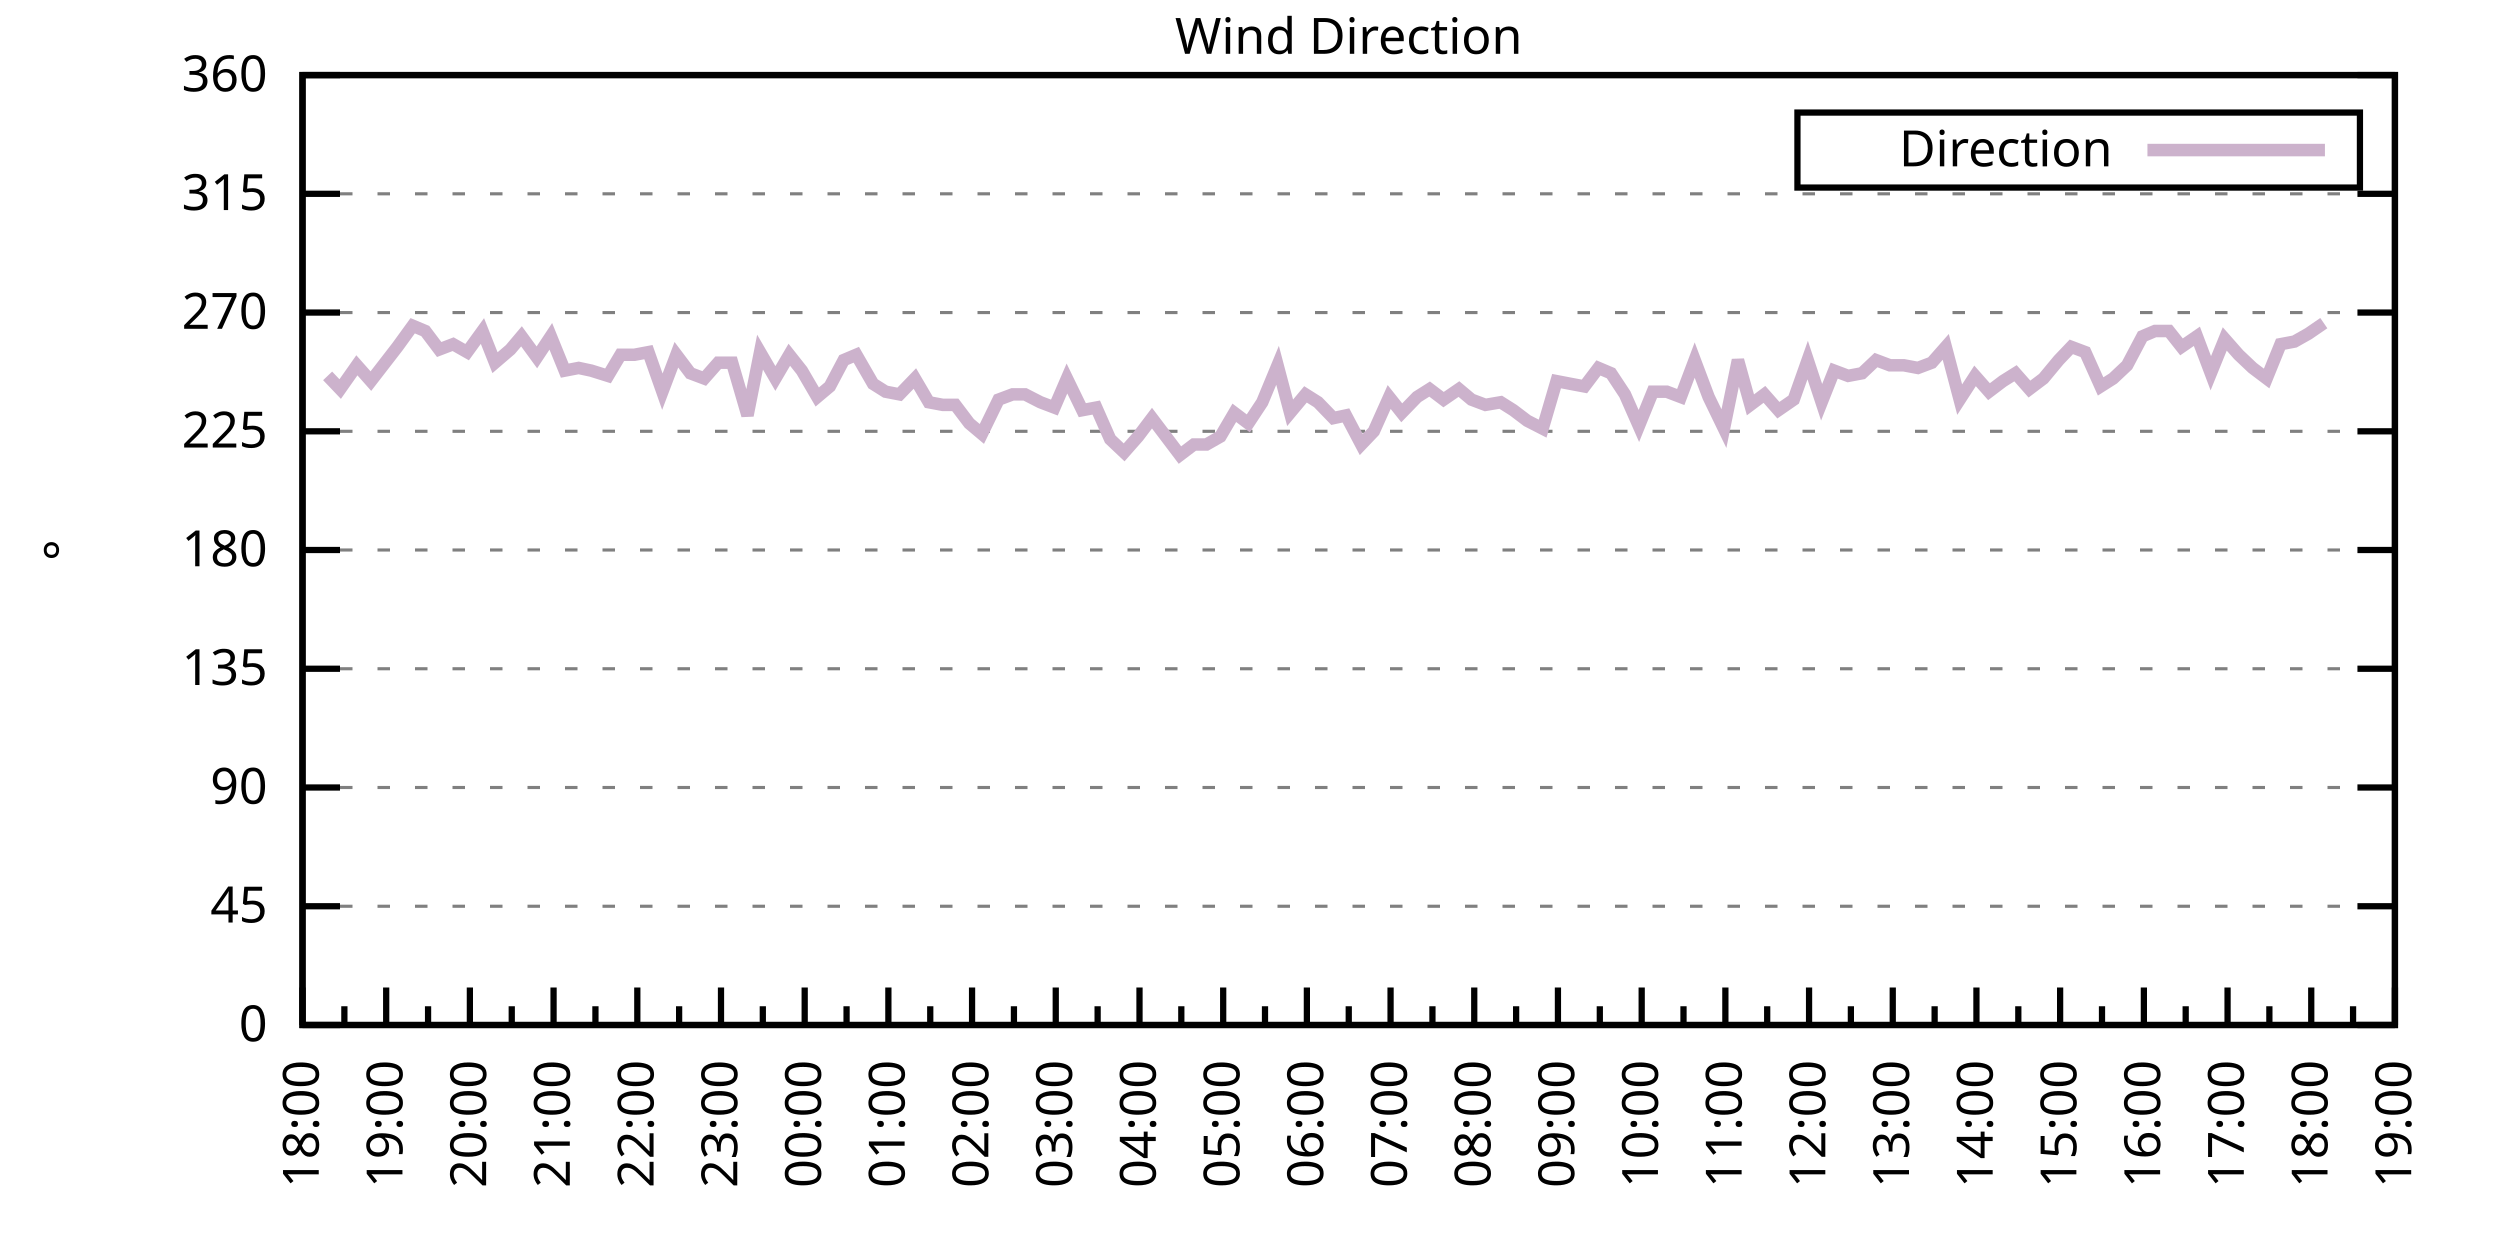
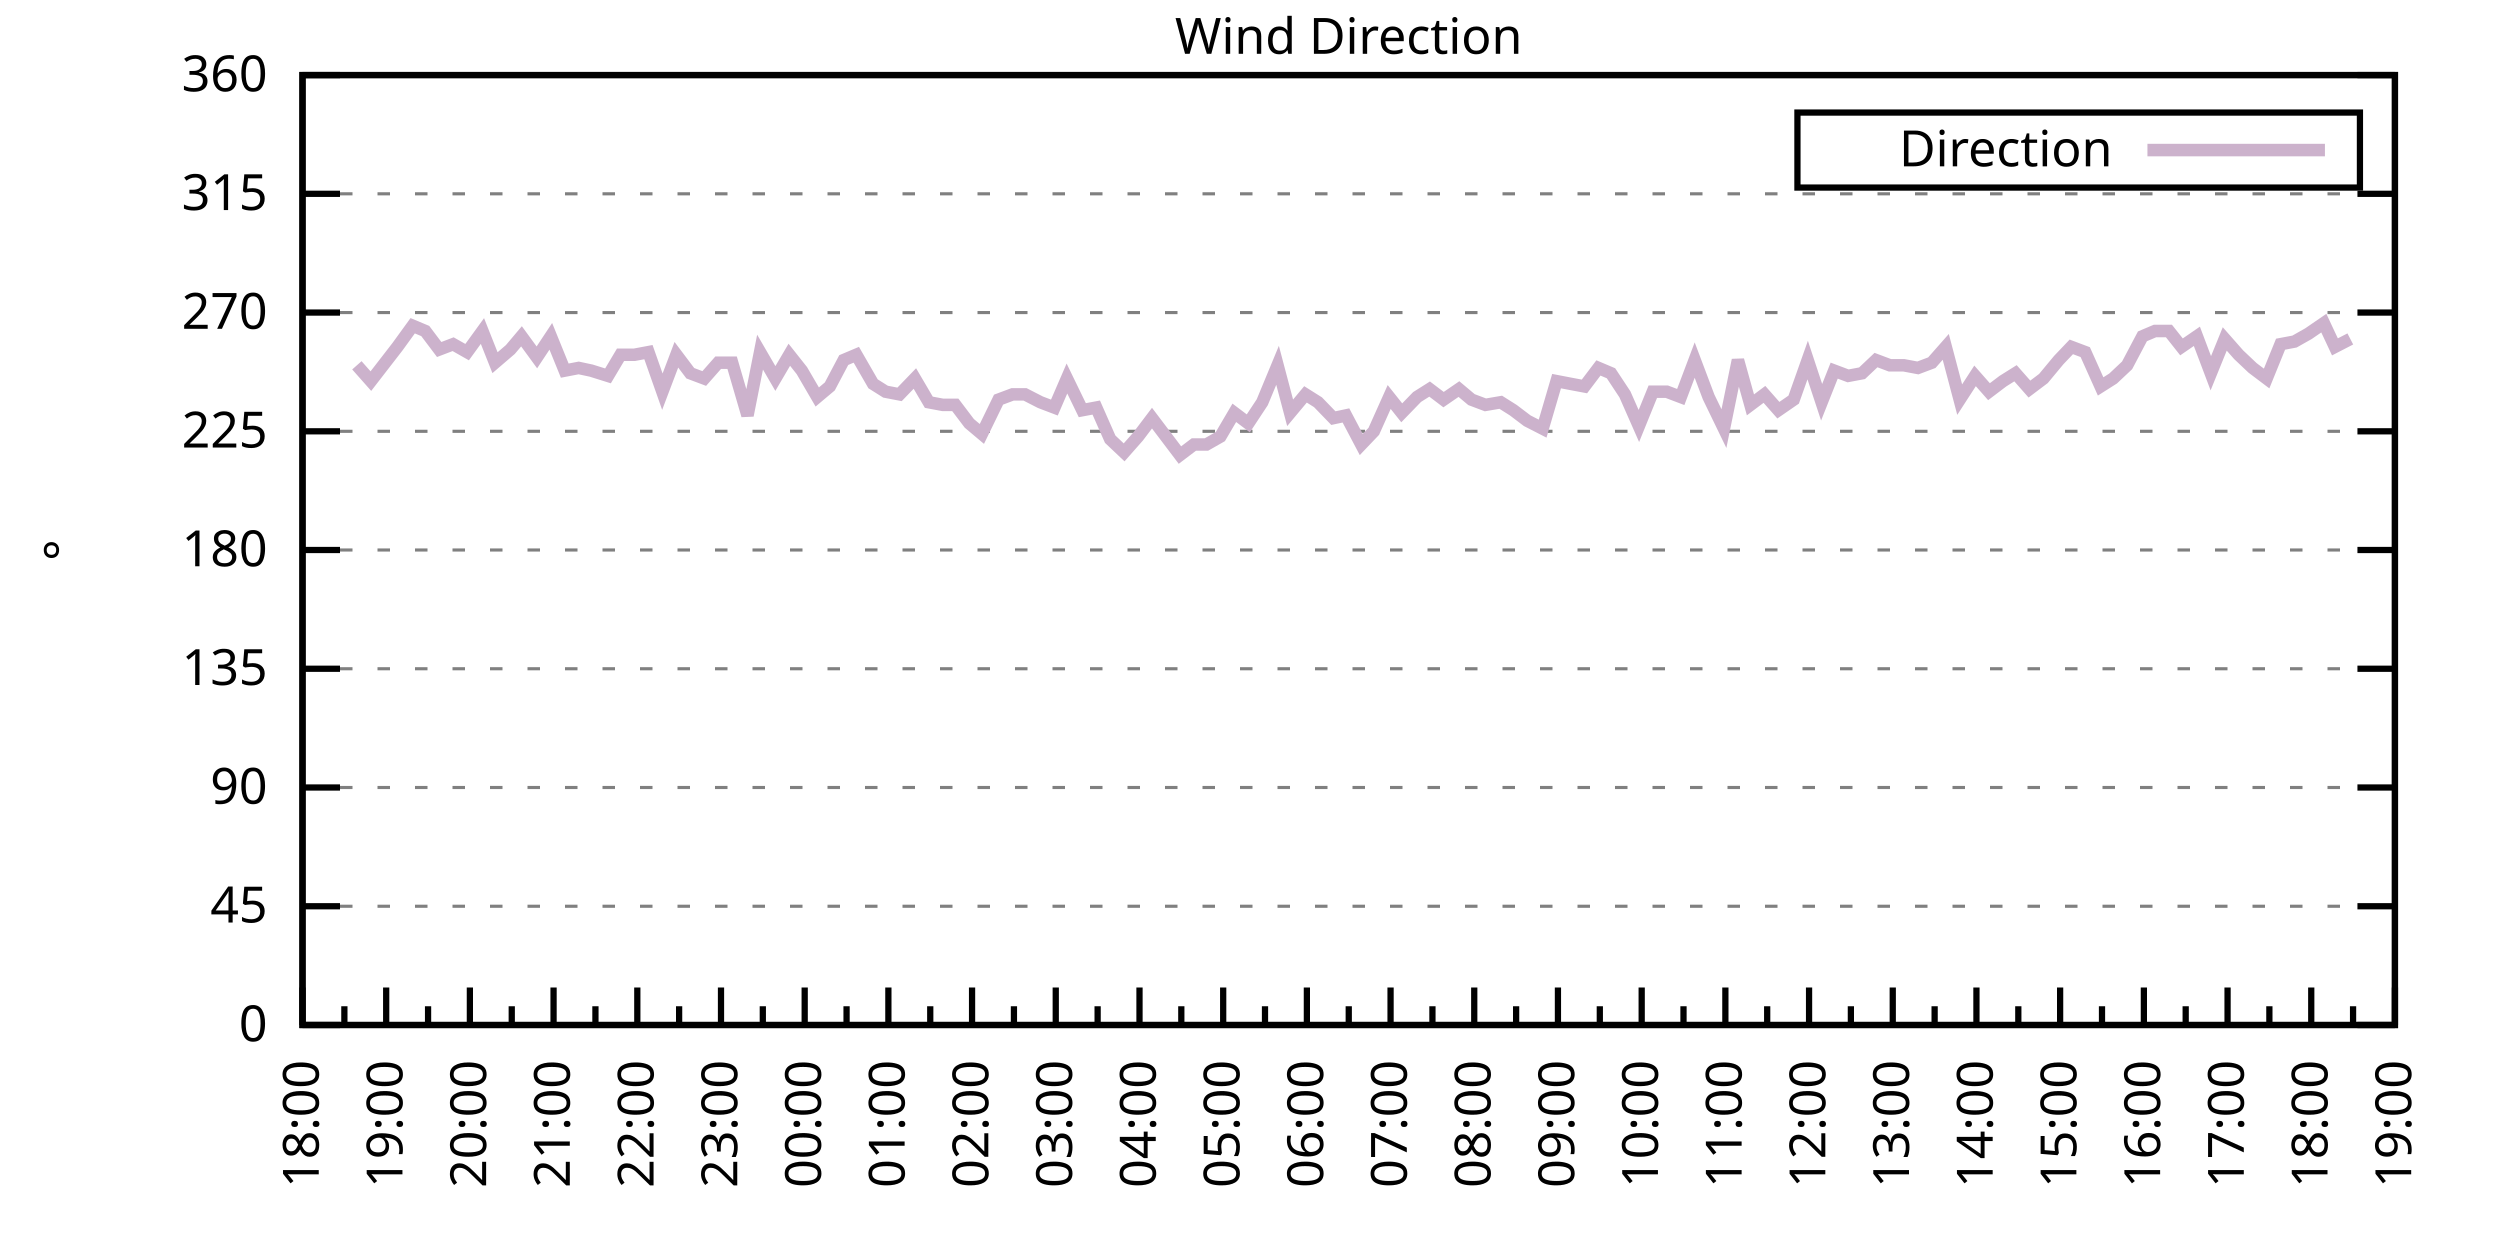
<svg xmlns="http://www.w3.org/2000/svg" xmlns:xlink="http://www.w3.org/1999/xlink" width="400" height="200" viewBox="0 0 400 200">
  <g id="gnuplot_canvas">
    <rect x="0" y="0" width="400" height="200" fill="none" />
    <defs>
      <circle id="gpDot" r="0.5" stroke-width="0.5" stroke="currentColor" />
      <path id="gpPt0" stroke-width="0.333" stroke="currentColor" d="M-1,0 h2 M0,-1 v2" />
      <path id="gpPt1" stroke-width="0.333" stroke="currentColor" d="M-1,-1 L1,1 M1,-1 L-1,1" />
      <path id="gpPt2" stroke-width="0.333" stroke="currentColor" d="M-1,0 L1,0 M0,-1 L0,1 M-1,-1 L1,1 M-1,1 L1,-1" />
      <rect id="gpPt3" stroke-width="0.333" stroke="currentColor" x="-1" y="-1" width="2" height="2" />
      <rect id="gpPt4" stroke-width="0.333" stroke="currentColor" fill="currentColor" x="-1" y="-1" width="2" height="2" />
      <circle id="gpPt5" stroke-width="0.333" stroke="currentColor" cx="0" cy="0" r="1" />
      <use xlink:href="#gpPt5" id="gpPt6" fill="currentColor" stroke="none" />
      <path id="gpPt7" stroke-width="0.333" stroke="currentColor" d="M0,-1.33 L-1.33,0.67 L1.33,0.67 z" />
      <use xlink:href="#gpPt7" id="gpPt8" fill="currentColor" stroke="none" />
      <use xlink:href="#gpPt7" id="gpPt9" stroke="currentColor" transform="rotate(180)" />
      <use xlink:href="#gpPt9" id="gpPt10" fill="currentColor" stroke="none" />
      <use xlink:href="#gpPt3" id="gpPt11" stroke="currentColor" transform="rotate(45)" />
      <use xlink:href="#gpPt11" id="gpPt12" fill="currentColor" stroke="none" />
      <path id="gpPt13" stroke-width="0.333" stroke="currentColor" d="M0,1.330 L1.265,0.411 L0.782,-1.067 L-0.782,-1.076 L-1.265,0.411 z" />
      <use xlink:href="#gpPt13" id="gpPt14" fill="currentColor" stroke="none" />
      <filter id="textbox" filterUnits="objectBoundingBox" x="0" y="0" height="1" width="1">
        <feFlood flood-color="white" flood-opacity="1" result="bgnd" />
        <feComposite in="SourceGraphic" in2="bgnd" operator="atop" />
      </filter>
      <filter id="greybox" filterUnits="objectBoundingBox" x="0" y="0" height="1" width="1">
        <feFlood flood-color="lightgrey" flood-opacity="1" result="grey" />
        <feComposite in="SourceGraphic" in2="grey" operator="atop" />
      </filter>
    </defs>
    <g fill="none" color="white" stroke="currentColor" stroke-width="1.00" stroke-linecap="butt" stroke-linejoin="miter">
</g>
    <g fill="none" color="black" stroke="currentColor" stroke-width="1.00" stroke-linecap="butt" stroke-linejoin="miter">
      <g stroke="none" shape-rendering="crispEdges">
        <polygon fill="rgb(255, 255, 255)" points="48.40,164.00 383.18,164.00 383.18,12.02 48.40,12.02 " />
      </g>
    </g>
    <g fill="none" color="black" stroke="currentColor" stroke-width="1.00" stroke-linecap="butt" stroke-linejoin="miter">
</g>
    <g fill="none" color="black" stroke="black" stroke-width="0.50" stroke-linecap="butt" stroke-linejoin="miter">
</g>
    <g fill="none" color="gray" stroke="currentColor" stroke-width="0.50" stroke-linecap="butt" stroke-linejoin="miter">
      <path stroke="gray" stroke-dasharray="2,4" class="gridline" d="M48.40,164.00 L383.19,164.00  " />
    </g>
    <g fill="none" color="gray" stroke="gray" stroke-width="1.00" stroke-linecap="butt" stroke-linejoin="miter">
</g>
    <g fill="none" color="black" stroke="currentColor" stroke-width="1.00" stroke-linecap="butt" stroke-linejoin="miter">
      <path stroke="black" d="M48.40,164.00 L54.40,164.00 M383.19,164.00 L377.19,164.00  " />
      <g transform="translate(42.80,166.60)" stroke="none" fill="black" font-family="Sans" font-size="8.00" text-anchor="end">
        <text>
          <tspan font-family="Sans"> 0</tspan>
        </text>
      </g>
    </g>
    <g fill="none" color="black" stroke="currentColor" stroke-width="1.00" stroke-linecap="butt" stroke-linejoin="miter">
</g>
    <g fill="none" color="black" stroke="black" stroke-width="0.50" stroke-linecap="butt" stroke-linejoin="miter">
</g>
    <g fill="none" color="gray" stroke="currentColor" stroke-width="0.50" stroke-linecap="butt" stroke-linejoin="miter">
      <path stroke="gray" stroke-dasharray="2,4" class="gridline" d="M48.40,145.00 L383.19,145.00  " />
    </g>
    <g fill="none" color="gray" stroke="gray" stroke-width="1.00" stroke-linecap="butt" stroke-linejoin="miter">
</g>
    <g fill="none" color="black" stroke="currentColor" stroke-width="1.00" stroke-linecap="butt" stroke-linejoin="miter">
      <path stroke="black" d="M48.40,145.00 L54.40,145.00 M383.19,145.00 L377.19,145.00  " />
      <g transform="translate(42.80,147.60)" stroke="none" fill="black" font-family="Sans" font-size="8.00" text-anchor="end">
        <text>
          <tspan font-family="Sans"> 45</tspan>
        </text>
      </g>
    </g>
    <g fill="none" color="black" stroke="currentColor" stroke-width="1.00" stroke-linecap="butt" stroke-linejoin="miter">
</g>
    <g fill="none" color="black" stroke="black" stroke-width="0.50" stroke-linecap="butt" stroke-linejoin="miter">
</g>
    <g fill="none" color="gray" stroke="currentColor" stroke-width="0.50" stroke-linecap="butt" stroke-linejoin="miter">
      <path stroke="gray" stroke-dasharray="2,4" class="gridline" d="M48.40,126.00 L383.19,126.00  " />
    </g>
    <g fill="none" color="gray" stroke="gray" stroke-width="1.00" stroke-linecap="butt" stroke-linejoin="miter">
</g>
    <g fill="none" color="black" stroke="currentColor" stroke-width="1.00" stroke-linecap="butt" stroke-linejoin="miter">
      <path stroke="black" d="M48.40,126.00 L54.40,126.00 M383.19,126.00 L377.19,126.00  " />
      <g transform="translate(42.80,128.60)" stroke="none" fill="black" font-family="Sans" font-size="8.00" text-anchor="end">
        <text>
          <tspan font-family="Sans"> 90</tspan>
        </text>
      </g>
    </g>
    <g fill="none" color="black" stroke="currentColor" stroke-width="1.00" stroke-linecap="butt" stroke-linejoin="miter">
</g>
    <g fill="none" color="black" stroke="black" stroke-width="0.50" stroke-linecap="butt" stroke-linejoin="miter">
</g>
    <g fill="none" color="gray" stroke="currentColor" stroke-width="0.50" stroke-linecap="butt" stroke-linejoin="miter">
      <path stroke="gray" stroke-dasharray="2,4" class="gridline" d="M48.40,107.00 L383.19,107.00  " />
    </g>
    <g fill="none" color="gray" stroke="gray" stroke-width="1.00" stroke-linecap="butt" stroke-linejoin="miter">
</g>
    <g fill="none" color="black" stroke="currentColor" stroke-width="1.00" stroke-linecap="butt" stroke-linejoin="miter">
      <path stroke="black" d="M48.40,107.00 L54.40,107.00 M383.19,107.00 L377.19,107.00  " />
      <g transform="translate(42.80,109.60)" stroke="none" fill="black" font-family="Sans" font-size="8.00" text-anchor="end">
        <text>
          <tspan font-family="Sans"> 135</tspan>
        </text>
      </g>
    </g>
    <g fill="none" color="black" stroke="currentColor" stroke-width="1.00" stroke-linecap="butt" stroke-linejoin="miter">
</g>
    <g fill="none" color="black" stroke="black" stroke-width="0.50" stroke-linecap="butt" stroke-linejoin="miter">
</g>
    <g fill="none" color="gray" stroke="currentColor" stroke-width="0.50" stroke-linecap="butt" stroke-linejoin="miter">
      <path stroke="gray" stroke-dasharray="2,4" class="gridline" d="M48.40,88.00 L383.19,88.00  " />
    </g>
    <g fill="none" color="gray" stroke="gray" stroke-width="1.00" stroke-linecap="butt" stroke-linejoin="miter">
</g>
    <g fill="none" color="black" stroke="currentColor" stroke-width="1.00" stroke-linecap="butt" stroke-linejoin="miter">
      <path stroke="black" d="M48.40,88.00 L54.40,88.00 M383.19,88.00 L377.19,88.00  " />
      <g transform="translate(42.80,90.60)" stroke="none" fill="black" font-family="Sans" font-size="8.00" text-anchor="end">
        <text>
          <tspan font-family="Sans"> 180</tspan>
        </text>
      </g>
    </g>
    <g fill="none" color="black" stroke="currentColor" stroke-width="1.00" stroke-linecap="butt" stroke-linejoin="miter">
</g>
    <g fill="none" color="black" stroke="black" stroke-width="0.50" stroke-linecap="butt" stroke-linejoin="miter">
</g>
    <g fill="none" color="gray" stroke="currentColor" stroke-width="0.50" stroke-linecap="butt" stroke-linejoin="miter">
      <path stroke="gray" stroke-dasharray="2,4" class="gridline" d="M48.40,69.01 L383.19,69.01  " />
    </g>
    <g fill="none" color="gray" stroke="gray" stroke-width="1.00" stroke-linecap="butt" stroke-linejoin="miter">
</g>
    <g fill="none" color="black" stroke="currentColor" stroke-width="1.00" stroke-linecap="butt" stroke-linejoin="miter">
      <path stroke="black" d="M48.40,69.01 L54.40,69.01 M383.19,69.01 L377.19,69.01  " />
      <g transform="translate(42.80,71.61)" stroke="none" fill="black" font-family="Sans" font-size="8.00" text-anchor="end">
        <text>
          <tspan font-family="Sans"> 225</tspan>
        </text>
      </g>
    </g>
    <g fill="none" color="black" stroke="currentColor" stroke-width="1.00" stroke-linecap="butt" stroke-linejoin="miter">
</g>
    <g fill="none" color="black" stroke="black" stroke-width="0.50" stroke-linecap="butt" stroke-linejoin="miter">
</g>
    <g fill="none" color="gray" stroke="currentColor" stroke-width="0.50" stroke-linecap="butt" stroke-linejoin="miter">
      <path stroke="gray" stroke-dasharray="2,4" class="gridline" d="M48.40,50.01 L383.19,50.01  " />
    </g>
    <g fill="none" color="gray" stroke="gray" stroke-width="1.00" stroke-linecap="butt" stroke-linejoin="miter">
</g>
    <g fill="none" color="black" stroke="currentColor" stroke-width="1.00" stroke-linecap="butt" stroke-linejoin="miter">
      <path stroke="black" d="M48.40,50.01 L54.40,50.01 M383.19,50.01 L377.19,50.01  " />
      <g transform="translate(42.80,52.61)" stroke="none" fill="black" font-family="Sans" font-size="8.00" text-anchor="end">
        <text>
          <tspan font-family="Sans"> 270</tspan>
        </text>
      </g>
    </g>
    <g fill="none" color="black" stroke="currentColor" stroke-width="1.00" stroke-linecap="butt" stroke-linejoin="miter">
</g>
    <g fill="none" color="black" stroke="black" stroke-width="0.50" stroke-linecap="butt" stroke-linejoin="miter">
</g>
    <g fill="none" color="gray" stroke="currentColor" stroke-width="0.50" stroke-linecap="butt" stroke-linejoin="miter">
      <path stroke="gray" stroke-dasharray="2,4" class="gridline" d="M48.40,31.01 L383.19,31.01  " />
    </g>
    <g fill="none" color="gray" stroke="gray" stroke-width="1.00" stroke-linecap="butt" stroke-linejoin="miter">
</g>
    <g fill="none" color="black" stroke="currentColor" stroke-width="1.00" stroke-linecap="butt" stroke-linejoin="miter">
      <path stroke="black" d="M48.40,31.01 L54.40,31.01 M383.19,31.01 L377.19,31.01  " />
      <g transform="translate(42.80,33.61)" stroke="none" fill="black" font-family="Sans" font-size="8.00" text-anchor="end">
        <text>
          <tspan font-family="Sans"> 315</tspan>
        </text>
      </g>
    </g>
    <g fill="none" color="black" stroke="currentColor" stroke-width="1.00" stroke-linecap="butt" stroke-linejoin="miter">
</g>
    <g fill="none" color="black" stroke="black" stroke-width="0.50" stroke-linecap="butt" stroke-linejoin="miter">
</g>
    <g fill="none" color="gray" stroke="currentColor" stroke-width="0.50" stroke-linecap="butt" stroke-linejoin="miter">
      <path stroke="gray" stroke-dasharray="2,4" class="gridline" d="M48.40,12.01 L383.19,12.01  " />
    </g>
    <g fill="none" color="gray" stroke="gray" stroke-width="1.00" stroke-linecap="butt" stroke-linejoin="miter">
</g>
    <g fill="none" color="black" stroke="currentColor" stroke-width="1.00" stroke-linecap="butt" stroke-linejoin="miter">
      <path stroke="black" d="M48.40,12.01 L54.40,12.01 M383.19,12.01 L377.19,12.01  " />
      <g transform="translate(42.80,14.61)" stroke="none" fill="black" font-family="Sans" font-size="8.00" text-anchor="end">
        <text>
          <tspan font-family="Sans"> 360</tspan>
        </text>
      </g>
    </g>
    <g fill="none" color="black" stroke="currentColor" stroke-width="1.00" stroke-linecap="butt" stroke-linejoin="miter">
      <path stroke="black" d="M48.40,164.00 L48.40,158.00  " />
      <g transform="translate(51.00,169.60) rotate(270)" stroke="none" fill="black" font-family="Sans" font-size="8.00" text-anchor="end">
        <text>
          <tspan font-family="Sans">18:00</tspan>
        </text>
      </g>
    </g>
    <g fill="none" color="black" stroke="currentColor" stroke-width="1.00" stroke-linecap="butt" stroke-linejoin="miter">
      <path stroke="black" d="M55.10,164.00 L55.10,161.00 M61.79,164.00 L61.79,158.00  " />
      <g transform="translate(64.39,169.60) rotate(270)" stroke="none" fill="black" font-family="Sans" font-size="8.00" text-anchor="end">
        <text>
          <tspan font-family="Sans">19:00</tspan>
        </text>
      </g>
    </g>
    <g fill="none" color="black" stroke="currentColor" stroke-width="1.00" stroke-linecap="butt" stroke-linejoin="miter">
      <path stroke="black" d="M68.49,164.00 L68.49,161.00 M75.18,164.00 L75.18,158.00  " />
      <g transform="translate(77.78,169.60) rotate(270)" stroke="none" fill="black" font-family="Sans" font-size="8.00" text-anchor="end">
        <text>
          <tspan font-family="Sans">20:00</tspan>
        </text>
      </g>
    </g>
    <g fill="none" color="black" stroke="currentColor" stroke-width="1.00" stroke-linecap="butt" stroke-linejoin="miter">
      <path stroke="black" d="M81.88,164.00 L81.88,161.00 M88.57,164.00 L88.57,158.00  " />
      <g transform="translate(91.17,169.60) rotate(270)" stroke="none" fill="black" font-family="Sans" font-size="8.00" text-anchor="end">
        <text>
          <tspan font-family="Sans">21:00</tspan>
        </text>
      </g>
    </g>
    <g fill="none" color="black" stroke="currentColor" stroke-width="1.00" stroke-linecap="butt" stroke-linejoin="miter">
      <path stroke="black" d="M95.27,164.00 L95.27,161.00 M101.97,164.00 L101.97,158.00  " />
      <g transform="translate(104.57,169.60) rotate(270)" stroke="none" fill="black" font-family="Sans" font-size="8.00" text-anchor="end">
        <text>
          <tspan font-family="Sans">22:00</tspan>
        </text>
      </g>
    </g>
    <g fill="none" color="black" stroke="currentColor" stroke-width="1.00" stroke-linecap="butt" stroke-linejoin="miter">
      <path stroke="black" d="M108.66,164.00 L108.66,161.00 M115.36,164.00 L115.36,158.00  " />
      <g transform="translate(117.96,169.60) rotate(270)" stroke="none" fill="black" font-family="Sans" font-size="8.00" text-anchor="end">
        <text>
          <tspan font-family="Sans">23:00</tspan>
        </text>
      </g>
    </g>
    <g fill="none" color="black" stroke="currentColor" stroke-width="1.00" stroke-linecap="butt" stroke-linejoin="miter">
      <path stroke="black" d="M122.05,164.00 L122.05,161.00 M128.75,164.00 L128.75,158.00  " />
      <g transform="translate(131.35,169.60) rotate(270)" stroke="none" fill="black" font-family="Sans" font-size="8.00" text-anchor="end">
        <text>
          <tspan font-family="Sans">00:00</tspan>
        </text>
      </g>
    </g>
    <g fill="none" color="black" stroke="currentColor" stroke-width="1.00" stroke-linecap="butt" stroke-linejoin="miter">
      <path stroke="black" d="M135.45,164.00 L135.45,161.00 M142.14,164.00 L142.14,158.00  " />
      <g transform="translate(144.74,169.60) rotate(270)" stroke="none" fill="black" font-family="Sans" font-size="8.00" text-anchor="end">
        <text>
          <tspan font-family="Sans">01:00</tspan>
        </text>
      </g>
    </g>
    <g fill="none" color="black" stroke="currentColor" stroke-width="1.00" stroke-linecap="butt" stroke-linejoin="miter">
      <path stroke="black" d="M148.84,164.00 L148.84,161.00 M155.53,164.00 L155.53,158.00  " />
      <g transform="translate(158.13,169.60) rotate(270)" stroke="none" fill="black" font-family="Sans" font-size="8.00" text-anchor="end">
        <text>
          <tspan font-family="Sans">02:00</tspan>
        </text>
      </g>
    </g>
    <g fill="none" color="black" stroke="currentColor" stroke-width="1.00" stroke-linecap="butt" stroke-linejoin="miter">
      <path stroke="black" d="M162.23,164.00 L162.23,161.00 M168.92,164.00 L168.92,158.00  " />
      <g transform="translate(171.52,169.60) rotate(270)" stroke="none" fill="black" font-family="Sans" font-size="8.00" text-anchor="end">
        <text>
          <tspan font-family="Sans">03:00</tspan>
        </text>
      </g>
    </g>
    <g fill="none" color="black" stroke="currentColor" stroke-width="1.00" stroke-linecap="butt" stroke-linejoin="miter">
      <path stroke="black" d="M175.62,164.00 L175.62,161.00 M182.32,164.00 L182.32,158.00  " />
      <g transform="translate(184.92,169.60) rotate(270)" stroke="none" fill="black" font-family="Sans" font-size="8.00" text-anchor="end">
        <text>
          <tspan font-family="Sans">04:00</tspan>
        </text>
      </g>
    </g>
    <g fill="none" color="black" stroke="currentColor" stroke-width="1.00" stroke-linecap="butt" stroke-linejoin="miter">
      <path stroke="black" d="M189.01,164.00 L189.01,161.00 M195.71,164.00 L195.71,158.00  " />
      <g transform="translate(198.31,169.60) rotate(270)" stroke="none" fill="black" font-family="Sans" font-size="8.00" text-anchor="end">
        <text>
          <tspan font-family="Sans">05:00</tspan>
        </text>
      </g>
    </g>
    <g fill="none" color="black" stroke="currentColor" stroke-width="1.00" stroke-linecap="butt" stroke-linejoin="miter">
      <path stroke="black" d="M202.40,164.00 L202.40,161.00 M209.10,164.00 L209.10,158.00  " />
      <g transform="translate(211.70,169.60) rotate(270)" stroke="none" fill="black" font-family="Sans" font-size="8.00" text-anchor="end">
        <text>
          <tspan font-family="Sans">06:00</tspan>
        </text>
      </g>
    </g>
    <g fill="none" color="black" stroke="currentColor" stroke-width="1.00" stroke-linecap="butt" stroke-linejoin="miter">
      <path stroke="black" d="M215.80,164.00 L215.80,161.00 M222.49,164.00 L222.49,158.00  " />
      <g transform="translate(225.09,169.60) rotate(270)" stroke="none" fill="black" font-family="Sans" font-size="8.00" text-anchor="end">
        <text>
          <tspan font-family="Sans">07:00</tspan>
        </text>
      </g>
    </g>
    <g fill="none" color="black" stroke="currentColor" stroke-width="1.00" stroke-linecap="butt" stroke-linejoin="miter">
      <path stroke="black" d="M229.19,164.00 L229.19,161.00 M235.88,164.00 L235.88,158.00  " />
      <g transform="translate(238.48,169.60) rotate(270)" stroke="none" fill="black" font-family="Sans" font-size="8.00" text-anchor="end">
        <text>
          <tspan font-family="Sans">08:00</tspan>
        </text>
      </g>
    </g>
    <g fill="none" color="black" stroke="currentColor" stroke-width="1.00" stroke-linecap="butt" stroke-linejoin="miter">
      <path stroke="black" d="M242.58,164.00 L242.58,161.00 M249.27,164.00 L249.27,158.00  " />
      <g transform="translate(251.87,169.60) rotate(270)" stroke="none" fill="black" font-family="Sans" font-size="8.00" text-anchor="end">
        <text>
          <tspan font-family="Sans">09:00</tspan>
        </text>
      </g>
    </g>
    <g fill="none" color="black" stroke="currentColor" stroke-width="1.00" stroke-linecap="butt" stroke-linejoin="miter">
      <path stroke="black" d="M255.97,164.00 L255.97,161.00 M262.67,164.00 L262.67,158.00  " />
      <g transform="translate(265.27,169.60) rotate(270)" stroke="none" fill="black" font-family="Sans" font-size="8.00" text-anchor="end">
        <text>
          <tspan font-family="Sans">10:00</tspan>
        </text>
      </g>
    </g>
    <g fill="none" color="black" stroke="currentColor" stroke-width="1.00" stroke-linecap="butt" stroke-linejoin="miter">
      <path stroke="black" d="M269.36,164.00 L269.36,161.00 M276.06,164.00 L276.06,158.00  " />
      <g transform="translate(278.66,169.60) rotate(270)" stroke="none" fill="black" font-family="Sans" font-size="8.00" text-anchor="end">
        <text>
          <tspan font-family="Sans">11:00</tspan>
        </text>
      </g>
    </g>
    <g fill="none" color="black" stroke="currentColor" stroke-width="1.00" stroke-linecap="butt" stroke-linejoin="miter">
      <path stroke="black" d="M282.75,164.00 L282.75,161.00 M289.45,164.00 L289.45,158.00  " />
      <g transform="translate(292.05,169.60) rotate(270)" stroke="none" fill="black" font-family="Sans" font-size="8.00" text-anchor="end">
        <text>
          <tspan font-family="Sans">12:00</tspan>
        </text>
      </g>
    </g>
    <g fill="none" color="black" stroke="currentColor" stroke-width="1.00" stroke-linecap="butt" stroke-linejoin="miter">
      <path stroke="black" d="M296.14,164.00 L296.14,161.00 M302.84,164.00 L302.84,158.00  " />
      <g transform="translate(305.44,169.60) rotate(270)" stroke="none" fill="black" font-family="Sans" font-size="8.00" text-anchor="end">
        <text>
          <tspan font-family="Sans">13:00</tspan>
        </text>
      </g>
    </g>
    <g fill="none" color="black" stroke="currentColor" stroke-width="1.00" stroke-linecap="butt" stroke-linejoin="miter">
      <path stroke="black" d="M309.54,164.00 L309.54,161.00 M316.23,164.00 L316.23,158.00  " />
      <g transform="translate(318.83,169.60) rotate(270)" stroke="none" fill="black" font-family="Sans" font-size="8.00" text-anchor="end">
        <text>
          <tspan font-family="Sans">14:00</tspan>
        </text>
      </g>
    </g>
    <g fill="none" color="black" stroke="currentColor" stroke-width="1.00" stroke-linecap="butt" stroke-linejoin="miter">
      <path stroke="black" d="M322.93,164.00 L322.93,161.00 M329.62,164.00 L329.62,158.00  " />
      <g transform="translate(332.22,169.60) rotate(270)" stroke="none" fill="black" font-family="Sans" font-size="8.00" text-anchor="end">
        <text>
          <tspan font-family="Sans">15:00</tspan>
        </text>
      </g>
    </g>
    <g fill="none" color="black" stroke="currentColor" stroke-width="1.00" stroke-linecap="butt" stroke-linejoin="miter">
      <path stroke="black" d="M336.32,164.00 L336.32,161.00 M343.02,164.00 L343.02,158.00  " />
      <g transform="translate(345.62,169.60) rotate(270)" stroke="none" fill="black" font-family="Sans" font-size="8.00" text-anchor="end">
        <text>
          <tspan font-family="Sans">16:00</tspan>
        </text>
      </g>
    </g>
    <g fill="none" color="black" stroke="currentColor" stroke-width="1.00" stroke-linecap="butt" stroke-linejoin="miter">
      <path stroke="black" d="M349.71,164.00 L349.71,161.00 M356.41,164.00 L356.41,158.00  " />
      <g transform="translate(359.01,169.60) rotate(270)" stroke="none" fill="black" font-family="Sans" font-size="8.00" text-anchor="end">
        <text>
          <tspan font-family="Sans">17:00</tspan>
        </text>
      </g>
    </g>
    <g fill="none" color="black" stroke="currentColor" stroke-width="1.00" stroke-linecap="butt" stroke-linejoin="miter">
      <path stroke="black" d="M363.10,164.00 L363.10,161.00 M369.80,164.00 L369.80,158.00  " />
      <g transform="translate(372.40,169.60) rotate(270)" stroke="none" fill="black" font-family="Sans" font-size="8.00" text-anchor="end">
        <text>
          <tspan font-family="Sans">18:00</tspan>
        </text>
      </g>
    </g>
    <g fill="none" color="black" stroke="currentColor" stroke-width="1.00" stroke-linecap="butt" stroke-linejoin="miter">
      <path stroke="black" d="M376.49,164.00 L376.49,161.00 M383.19,164.00 L383.19,158.00  " />
      <g transform="translate(385.79,169.60) rotate(270)" stroke="none" fill="black" font-family="Sans" font-size="8.00" text-anchor="end">
        <text>
          <tspan font-family="Sans">19:00</tspan>
        </text>
      </g>
    </g>
    <g fill="none" color="black" stroke="currentColor" stroke-width="1.00" stroke-linecap="butt" stroke-linejoin="miter">
</g>
    <g fill="none" color="black" stroke="currentColor" stroke-width="1.00" stroke-linecap="butt" stroke-linejoin="miter">
      <path stroke="black" d="M48.40,12.01 L48.40,164.00 L383.19,164.00 L383.19,12.01 L48.40,12.01 Z  " />
    </g>
    <g fill="none" color="black" stroke="currentColor" stroke-width="1.00" stroke-linecap="butt" stroke-linejoin="miter">
      <g transform="translate(12.80,88.01) rotate(270)" stroke="none" fill="black" font-family="Sans" font-size="8.00" text-anchor="middle">
        <text>
          <tspan font-family="Sans">°</tspan>
        </text>
      </g>
    </g>
    <g fill="none" color="black" stroke="currentColor" stroke-width="1.00" stroke-linecap="butt" stroke-linejoin="miter">
</g>
    <g fill="none" color="black" stroke="currentColor" stroke-width="1.00" stroke-linecap="butt" stroke-linejoin="miter">
      <path stroke="black" d="M287.59,30.01 L287.59,18.01 L377.59,18.01 L377.59,30.01 L287.59,30.01 Z  " />
    </g>
    <g id="Wind_direction_plot_1">
      <g fill="none" color="white" stroke="black" stroke-width="2.00" stroke-linecap="butt" stroke-linejoin="miter">
</g>
      <g fill="none" color="black" stroke="currentColor" stroke-width="2.00" stroke-linecap="butt" stroke-linejoin="miter">
        <g transform="translate(337.99,26.61)" stroke="none" fill="black" font-family="Sans" font-size="8.00" text-anchor="end">
          <text>
            <tspan font-family="Sans">Direction</tspan>
          </text>
        </g>
      </g>
      <g fill="none" color="black" stroke="currentColor" stroke-width="2.00" stroke-linecap="butt" stroke-linejoin="miter">
-         <path stroke="rgb(204, 178, 204)" d="M343.59,24.01 L371.99,24.01 M52.42,60.14 L54.43,62.25 L57.10,58.45 L59.34,60.98 L63.58,55.50 L66.03,52.12   L68.04,52.96 L70.27,55.92 L72.50,55.07 L74.74,56.34 L77.19,52.96 L79.20,58.03 L81.66,55.92 L83.44,53.81   L85.90,57.18 L88.13,53.81 L90.36,59.30 L92.59,58.87 L94.60,59.30 L97.28,60.14 L99.29,56.76 L101.52,56.76   L103.75,56.34 L105.98,62.67 L108.22,56.76 L110.45,59.72 L112.68,60.56 L114.91,58.03 L117.14,58.03 L119.60,66.47   L121.61,56.34 L124.06,60.56 L126.29,56.76 L128.30,59.30 L130.76,63.52 L132.77,61.83 L135.00,57.61 L137.01,56.76   L139.69,61.41 L141.69,62.67 L143.93,63.10 L146.38,60.56 L148.61,64.36 L150.85,64.78 L152.85,64.78 L155.09,67.74   L157.10,69.43 L159.77,63.94 L162.01,63.10 L164.01,63.10 L166.47,64.36 L168.70,65.21 L170.71,60.56 L173.17,65.63   L175.40,65.21 L177.63,70.27 L179.86,72.38 L182.09,69.85 L184.32,66.90 L188.79,72.81 L191.02,71.12 L193.03,71.12   L195.26,69.85 L197.49,66.05 L199.73,67.74 L201.96,64.36 L204.41,58.45 L206.42,66.05 L208.88,63.10 L210.88,64.36   L213.34,66.90 L215.35,66.47 L217.80,71.12 L219.81,69.01 L222.27,63.52 L224.28,66.05 L226.73,63.52 L228.74,62.25   L230.97,63.94 L233.43,62.25 L235.44,63.94 L237.67,64.78 L240.12,64.36 L242.13,65.63 L244.36,67.32 L246.82,68.58   L249.05,60.98 L251.28,61.41 L253.51,61.83 L255.75,58.87 L257.76,59.72 L259.99,63.10 L262.22,68.16 L264.45,62.67   L266.68,62.67 L268.92,63.52 L271.15,57.61 L273.38,63.52 L275.83,68.58 L278.07,57.61 L280.07,64.78 L282.31,63.10   L284.54,65.63 L286.99,63.94 L289.23,57.61 L291.46,64.36 L293.47,59.30 L295.70,60.14 L297.93,59.72 L300.16,57.61   L302.39,58.45 L304.63,58.45 L306.86,58.87 L309.09,58.03 L311.32,55.50 L313.55,63.94 L316.01,60.14 L318.24,62.67   L320.47,60.98 L322.48,59.72 L324.71,62.25 L326.95,60.56 L329.40,57.61 L331.41,55.50 L333.64,56.34 L336.10,61.83   L338.10,60.56 L340.34,58.45 L342.79,53.81 L344.80,52.96 L347.03,52.96 L349.04,55.50 L351.50,53.81 L353.73,59.72   L355.96,54.23 L358.19,56.76 L360.42,58.87 L362.66,60.56 L364.89,55.07 L367.12,54.65 L369.35,53.39 L371.81,51.70    " />
+         <path stroke="rgb(204, 178, 204)" d="M343.59,24.01 L371.99,24.01 M57.10,58.45 L59.34,60.98 L63.58,55.50 L66.03,52.12 L68.04,52.96 L70.27,55.92   L72.50,55.07 L74.74,56.34 L77.19,52.96 L79.20,58.03 L81.66,55.92 L83.44,53.81 L85.90,57.18 L88.13,53.81   L90.36,59.30 L92.59,58.87 L94.60,59.30 L97.28,60.14 L99.29,56.76 L101.52,56.76 L103.75,56.34 L105.98,62.67   L108.22,56.76 L110.45,59.72 L112.68,60.56 L114.91,58.03 L117.14,58.03 L119.60,66.47 L121.61,56.34 L124.06,60.56   L126.29,56.76 L128.30,59.30 L130.76,63.52 L132.77,61.83 L135.00,57.61 L137.01,56.76 L139.69,61.41 L141.69,62.67   L143.93,63.10 L146.38,60.56 L148.61,64.36 L150.85,64.78 L152.85,64.78 L155.09,67.74 L157.10,69.43 L159.77,63.94   L162.01,63.10 L164.01,63.10 L166.47,64.36 L168.70,65.21 L170.71,60.56 L173.17,65.63 L175.40,65.21 L177.63,70.27   L179.86,72.38 L182.09,69.85 L184.32,66.90 L188.79,72.81 L191.02,71.12 L193.03,71.12 L195.26,69.85 L197.49,66.05   L199.73,67.74 L201.96,64.36 L204.41,58.45 L206.42,66.05 L208.88,63.10 L210.88,64.36 L213.34,66.90 L215.35,66.47   L217.80,71.12 L219.81,69.01 L222.27,63.52 L224.28,66.05 L226.73,63.52 L228.74,62.25 L230.97,63.94 L233.43,62.25   L235.44,63.94 L237.67,64.78 L240.12,64.36 L242.13,65.63 L244.36,67.32 L246.82,68.58 L249.05,60.98 L251.28,61.41   L253.51,61.83 L255.75,58.87 L257.76,59.72 L259.99,63.10 L262.22,68.16 L264.45,62.67 L266.68,62.67 L268.92,63.52   L271.15,57.61 L273.38,63.52 L275.83,68.58 L278.07,57.61 L280.07,64.78 L282.31,63.10 L284.54,65.63 L286.99,63.94   L289.23,57.61 L291.46,64.36 L293.47,59.30 L295.70,60.14 L297.93,59.72 L300.16,57.61 L302.39,58.45 L304.63,58.45   L306.86,58.87 L309.09,58.03 L311.32,55.50 L313.55,63.94 L316.01,60.14 L318.24,62.67 L320.47,60.98 L322.48,59.72   L324.71,62.25 L326.95,60.56 L329.40,57.61 L331.41,55.50 L333.64,56.34 L336.10,61.83 L338.10,60.56 L340.34,58.45   L342.79,53.81 L344.80,52.96 L347.03,52.96 L349.04,55.50 L351.50,53.81 L353.73,59.72 L355.96,54.23 L358.19,56.76   L360.42,58.87 L362.66,60.56 L364.89,55.07 L367.12,54.65 L369.35,53.39 L371.81,51.70 L373.59,55.50 L376.05,54.23    " />
      </g>
    </g>
    <g fill="none" color="black" stroke="currentColor" stroke-width="2.00" stroke-linecap="butt" stroke-linejoin="miter">
</g>
    <g fill="none" color="black" stroke="black" stroke-width="1.00" stroke-linecap="butt" stroke-linejoin="miter">
</g>
    <g fill="none" color="black" stroke="currentColor" stroke-width="1.00" stroke-linecap="butt" stroke-linejoin="miter">
      <path stroke="black" d="M48.40,12.01 L48.40,164.00 L383.19,164.00 L383.19,12.01 L48.40,12.01 Z  " />
    </g>
    <g fill="none" color="black" stroke="currentColor" stroke-width="1.00" stroke-linecap="butt" stroke-linejoin="miter">
      <g transform="translate(215.79,8.61)" stroke="none" fill="black" font-family="Sans" font-size="8.00" text-anchor="middle">
        <text>
          <tspan font-family="Sans">Wind Direction</tspan>
        </text>
      </g>
    </g>
    <g fill="none" color="black" stroke="currentColor" stroke-width="1.00" stroke-linecap="butt" stroke-linejoin="miter">
</g>
  </g>
</svg>
